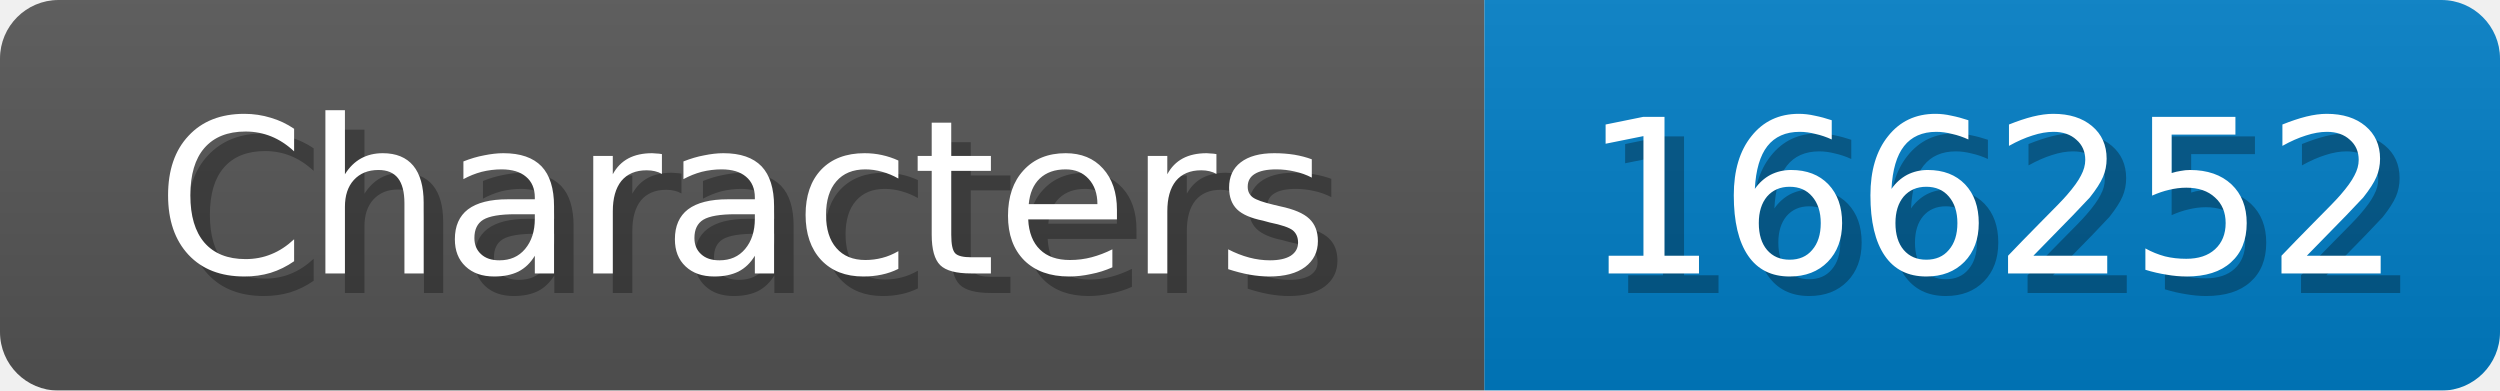
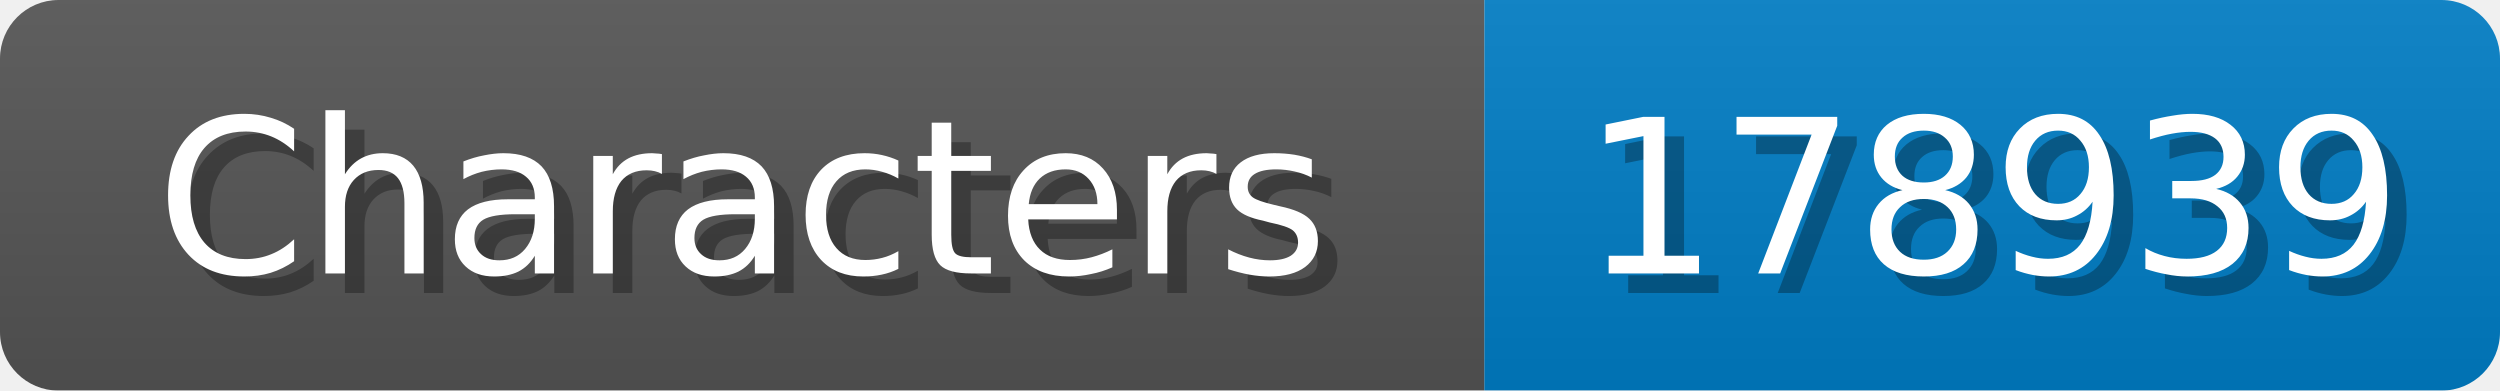
<svg xmlns="http://www.w3.org/2000/svg" width="128" height="20">
  <linearGradient id="b" x2="0" y2="100%">
    <stop offset="0" stop-color="#bbb" stop-opacity=".1" />
    <stop offset="1" stop-opacity=".1" />
  </linearGradient>
  <mask id="anybadge_1">
    <rect width="128" height="20" rx="3" fill="#fff" />
  </mask>
  <g mask="url(#anybadge_1)">
    <path fill="#555" d="M0 0h76v20H0z" />
    <path fill="#007ec6" d="M76 0h52v20H76z" />
    <path fill="url(#b)" d="M0 0h128v20H0z" />
  </g>
  <g fill="#fff" text-anchor="middle" font-family="DejaVu Sans,Verdana,Geneva,sans-serif" font-size="11">
    <text x="39.0" y="15" fill="#010101" fill-opacity=".3">Characters</text>
    <text x="38.0" y="14">Characters</text>
  </g>
  <g fill="#fff" text-anchor="middle" font-family="DejaVu Sans,Verdana,Geneva,sans-serif" font-size="11">
-     <text x="103.0" y="15" fill="#010101" fill-opacity=".3">166252</text>
-     <text x="102.0" y="14">166252</text>
+     <text x="103.0" y="15" fill="#010101" fill-opacity=".3">178939</text>
+     <text x="102.0" y="14">178939</text>
  </g>
</svg>
